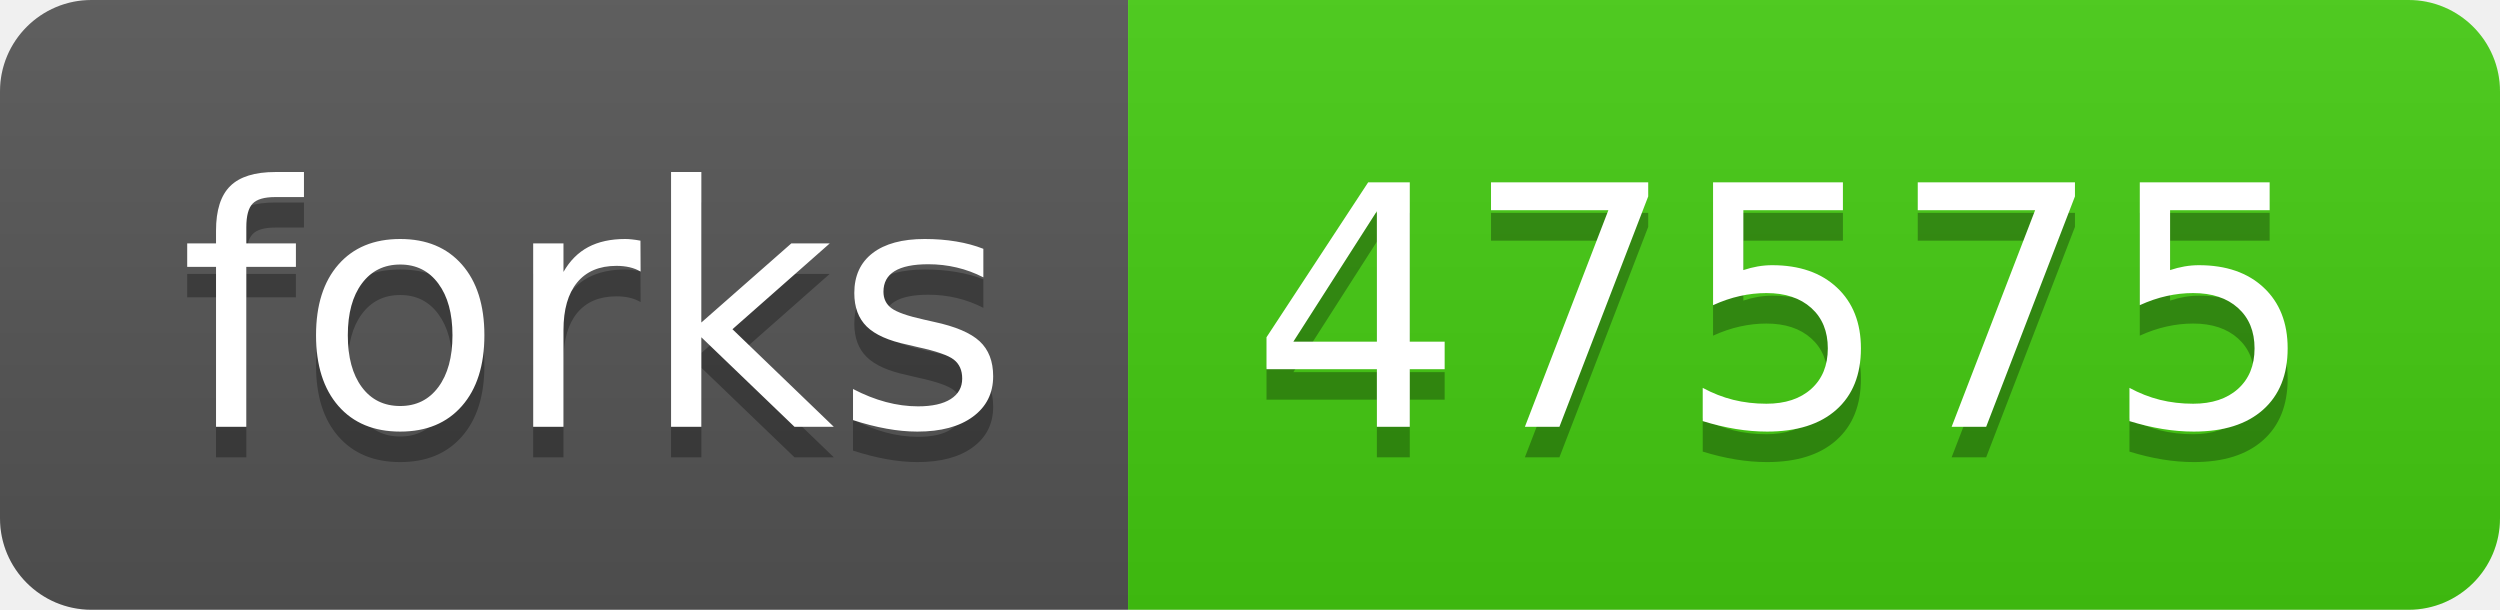
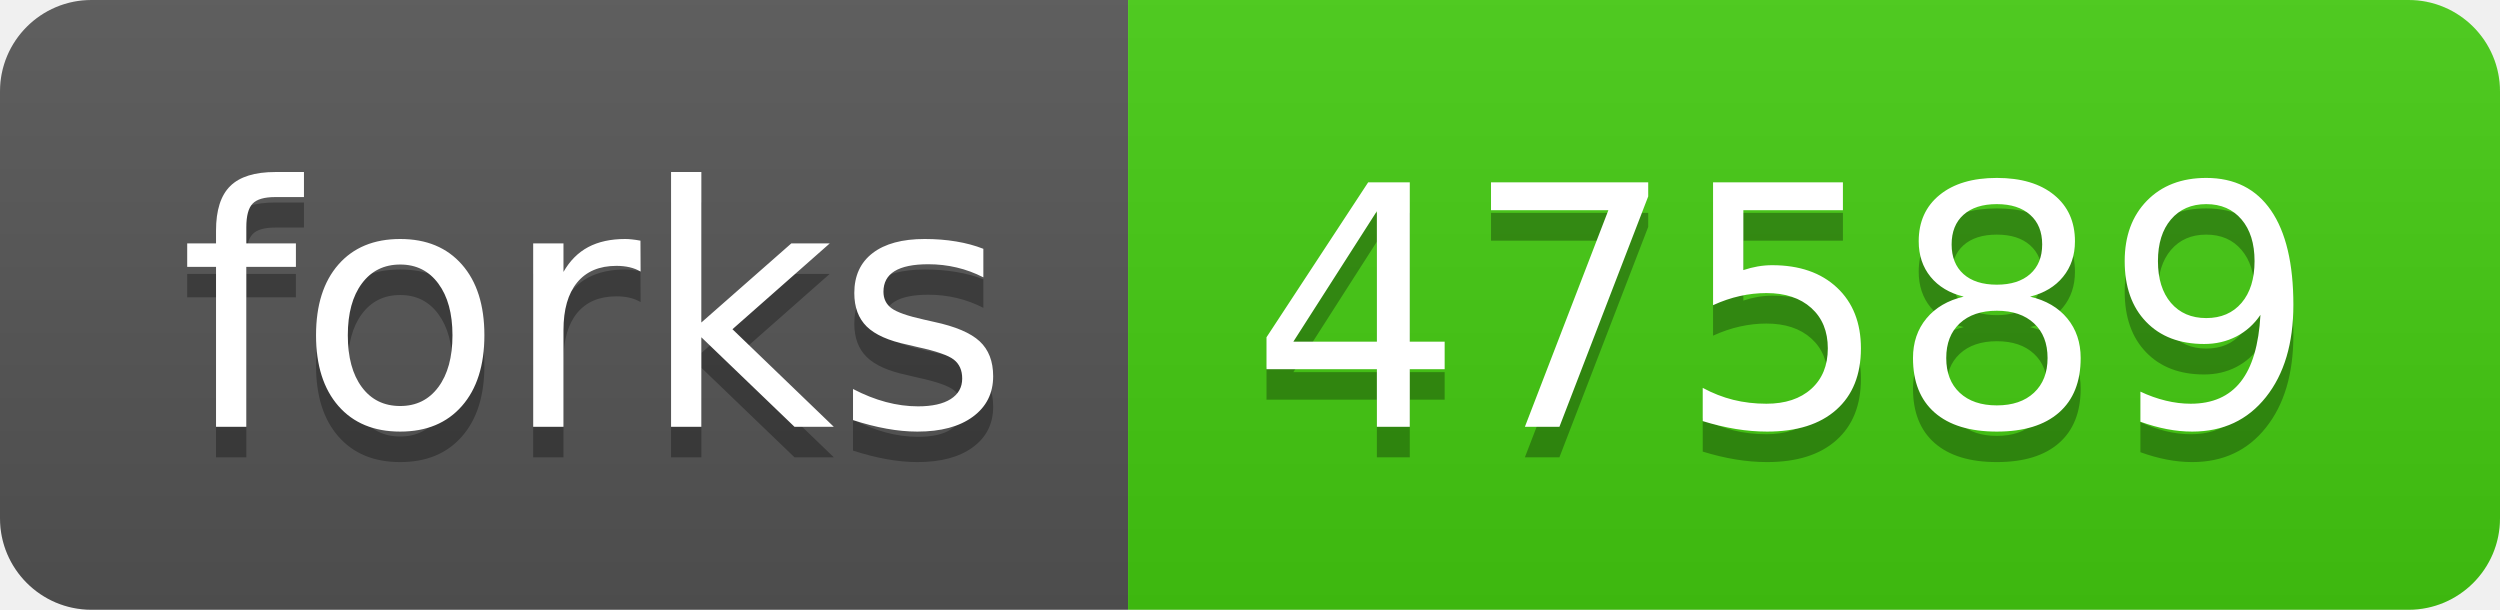
- <svg xmlns="http://www.w3.org/2000/svg" width="82" height="20" role="img" aria-label="forks: 47575">
+ <svg xmlns="http://www.w3.org/2000/svg" width="82" height="20" role="img" aria-label="forks: 47589">
  <linearGradient id="s" x2="0" y2="100%">
    <stop offset="0" stop-color="#bbb" stop-opacity=".1" />
    <stop offset="1" stop-opacity=".1" />
  </linearGradient>
  <clipPath id="r">
    <rect width="82" height="20" rx="3" fill="#fff" />
  </clipPath>
  <g clip-path="url(#r)">
    <rect width="37" height="20" fill="#555" />
    <rect x="37" width="45" height="20" fill="#4c1" />
    <rect width="82" height="20" fill="url(#s)" />
  </g>
  <g fill="#fff" text-anchor="middle" font-family="Verdana,Geneva,DejaVu Sans,sans-serif" text-rendering="geometricPrecision" font-size="110">
    <text aria-hidden="true" x="195" y="150" fill="#010101" fill-opacity=".3" transform="scale(.1)" textLength="270">forks</text>
    <text x="195" y="140" transform="scale(.1)" fill="#fff" textLength="270">forks</text>
-     <text aria-hidden="true" x="585" y="150" fill="#010101" fill-opacity=".3" transform="scale(.1)" textLength="350">47575</text>
-     <text x="585" y="140" transform="scale(.1)" fill="#fff" textLength="350">47575</text>
+     <text aria-hidden="true" x="585" y="150" fill="#010101" fill-opacity=".3" transform="scale(.1)" textLength="350">47589</text>
+     <text x="585" y="140" transform="scale(.1)" fill="#fff" textLength="350">47589</text>
  </g>
</svg>
